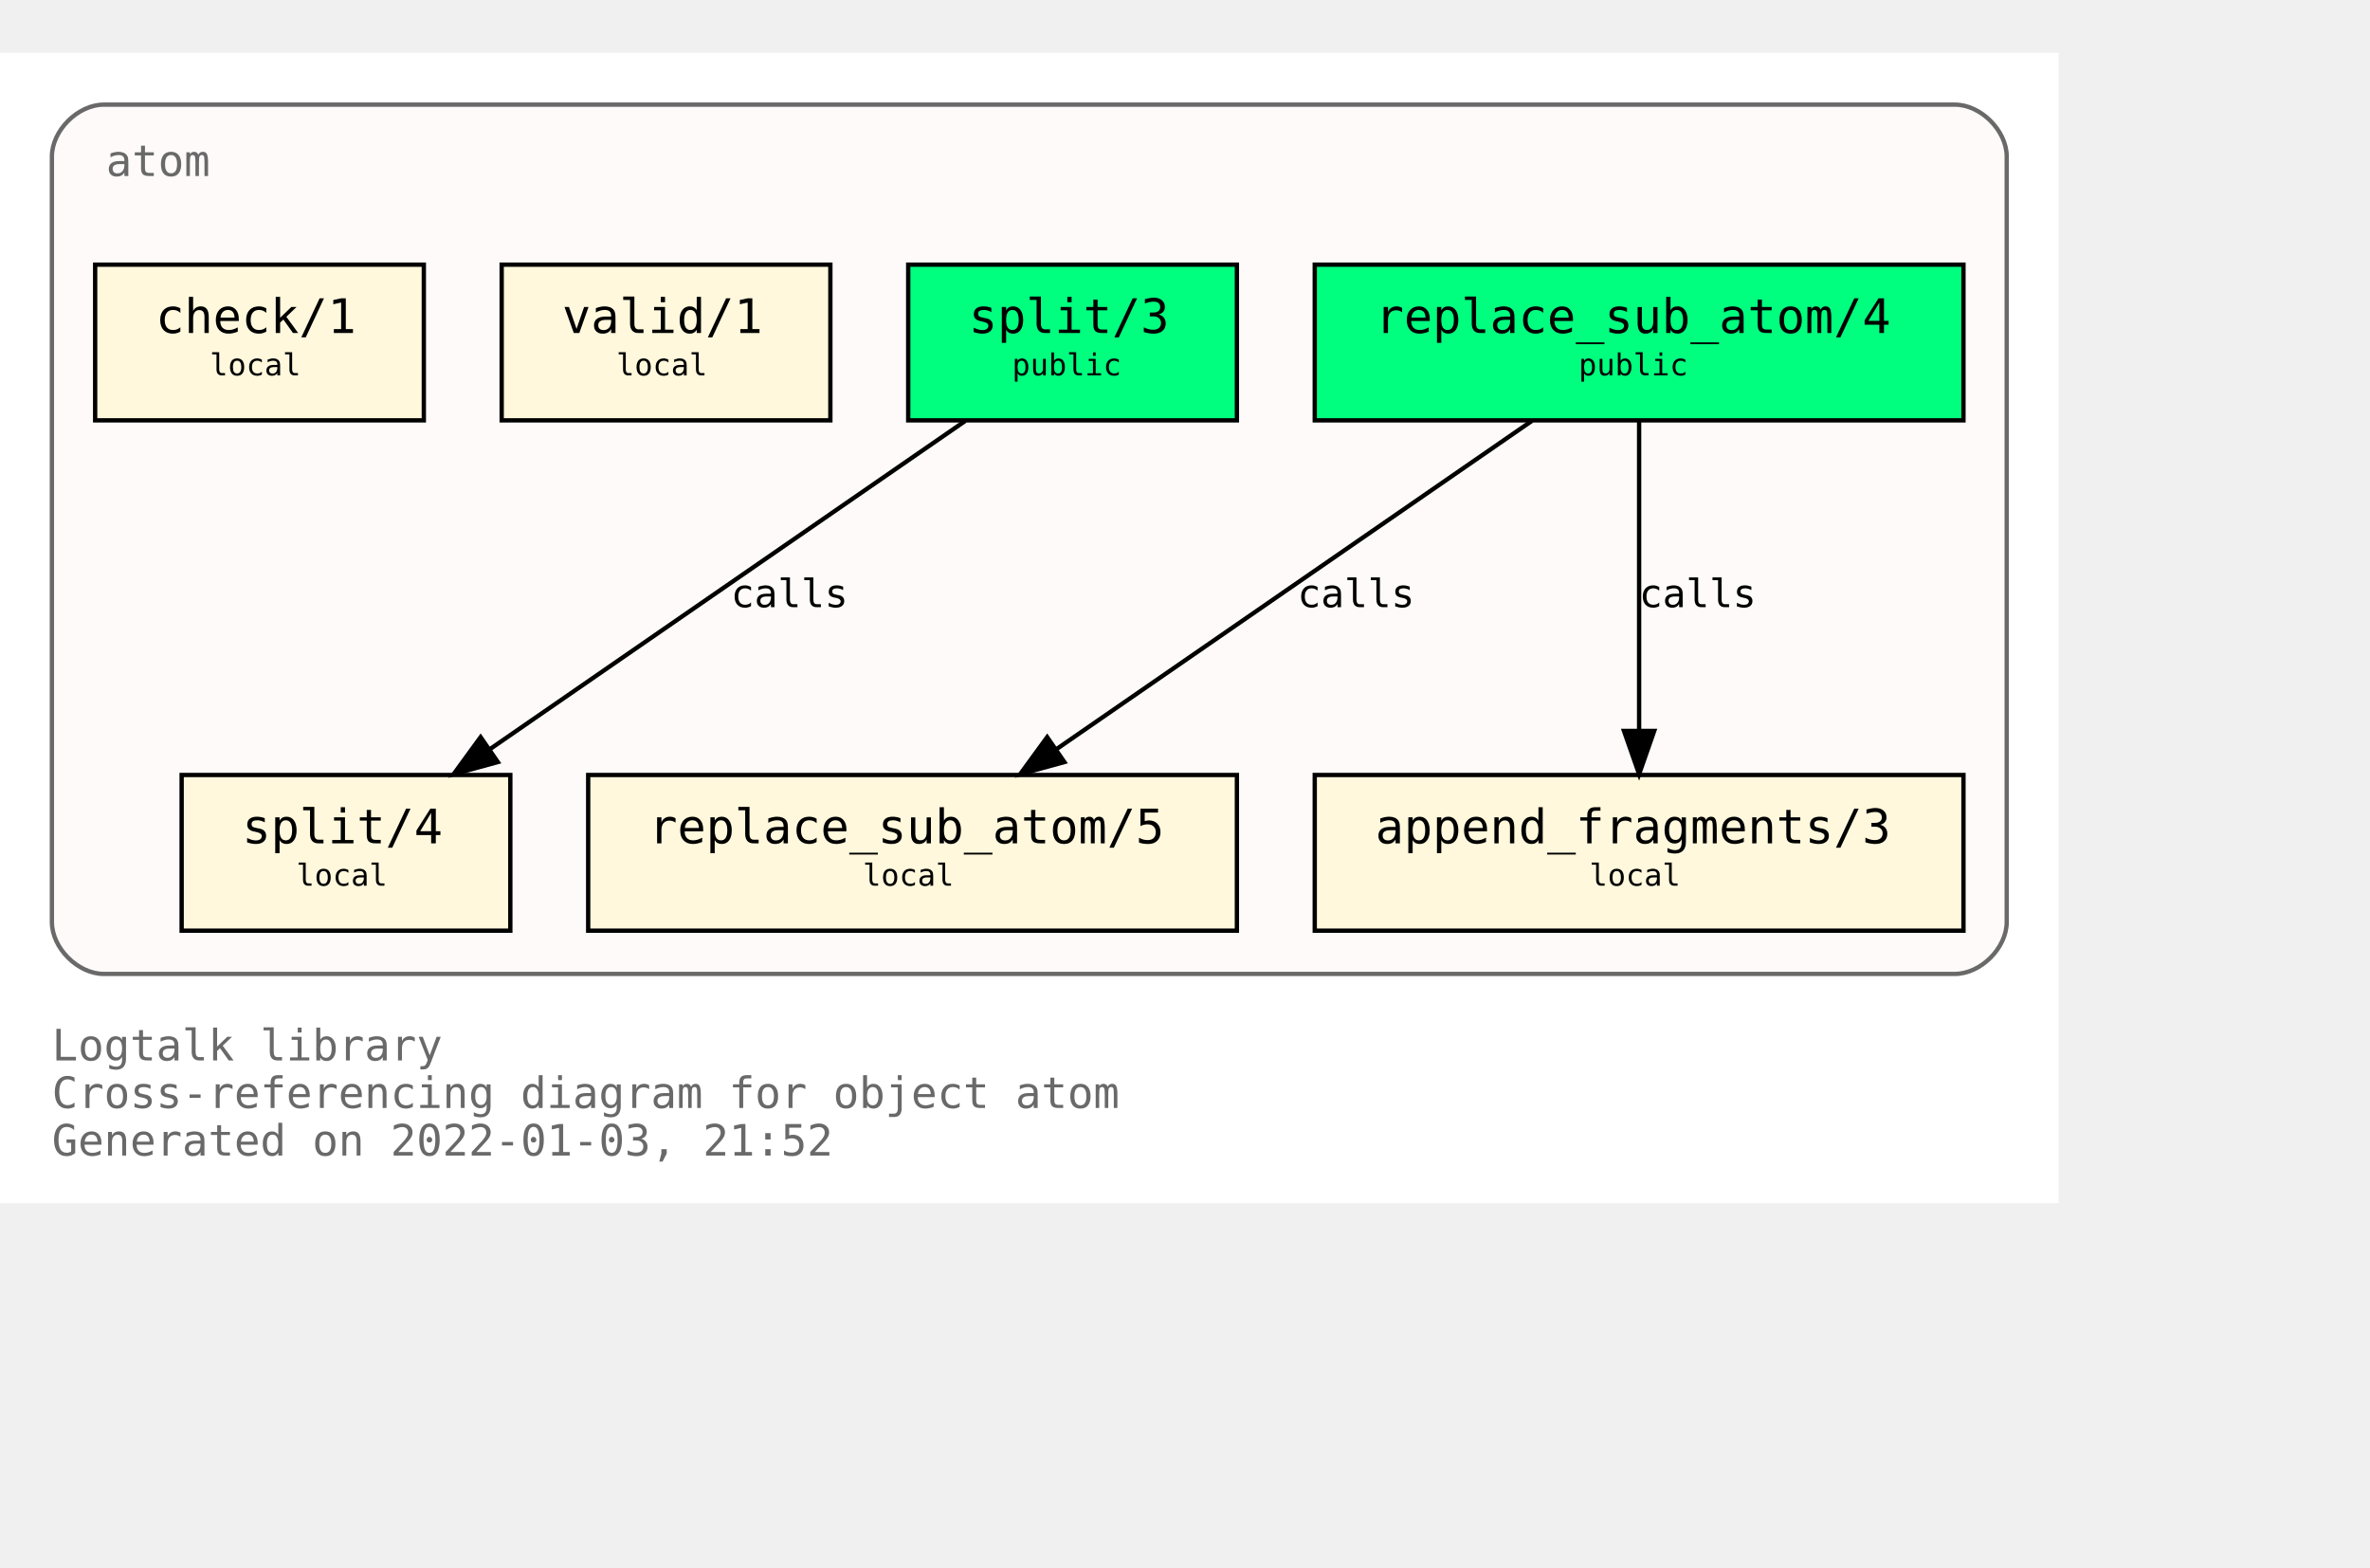
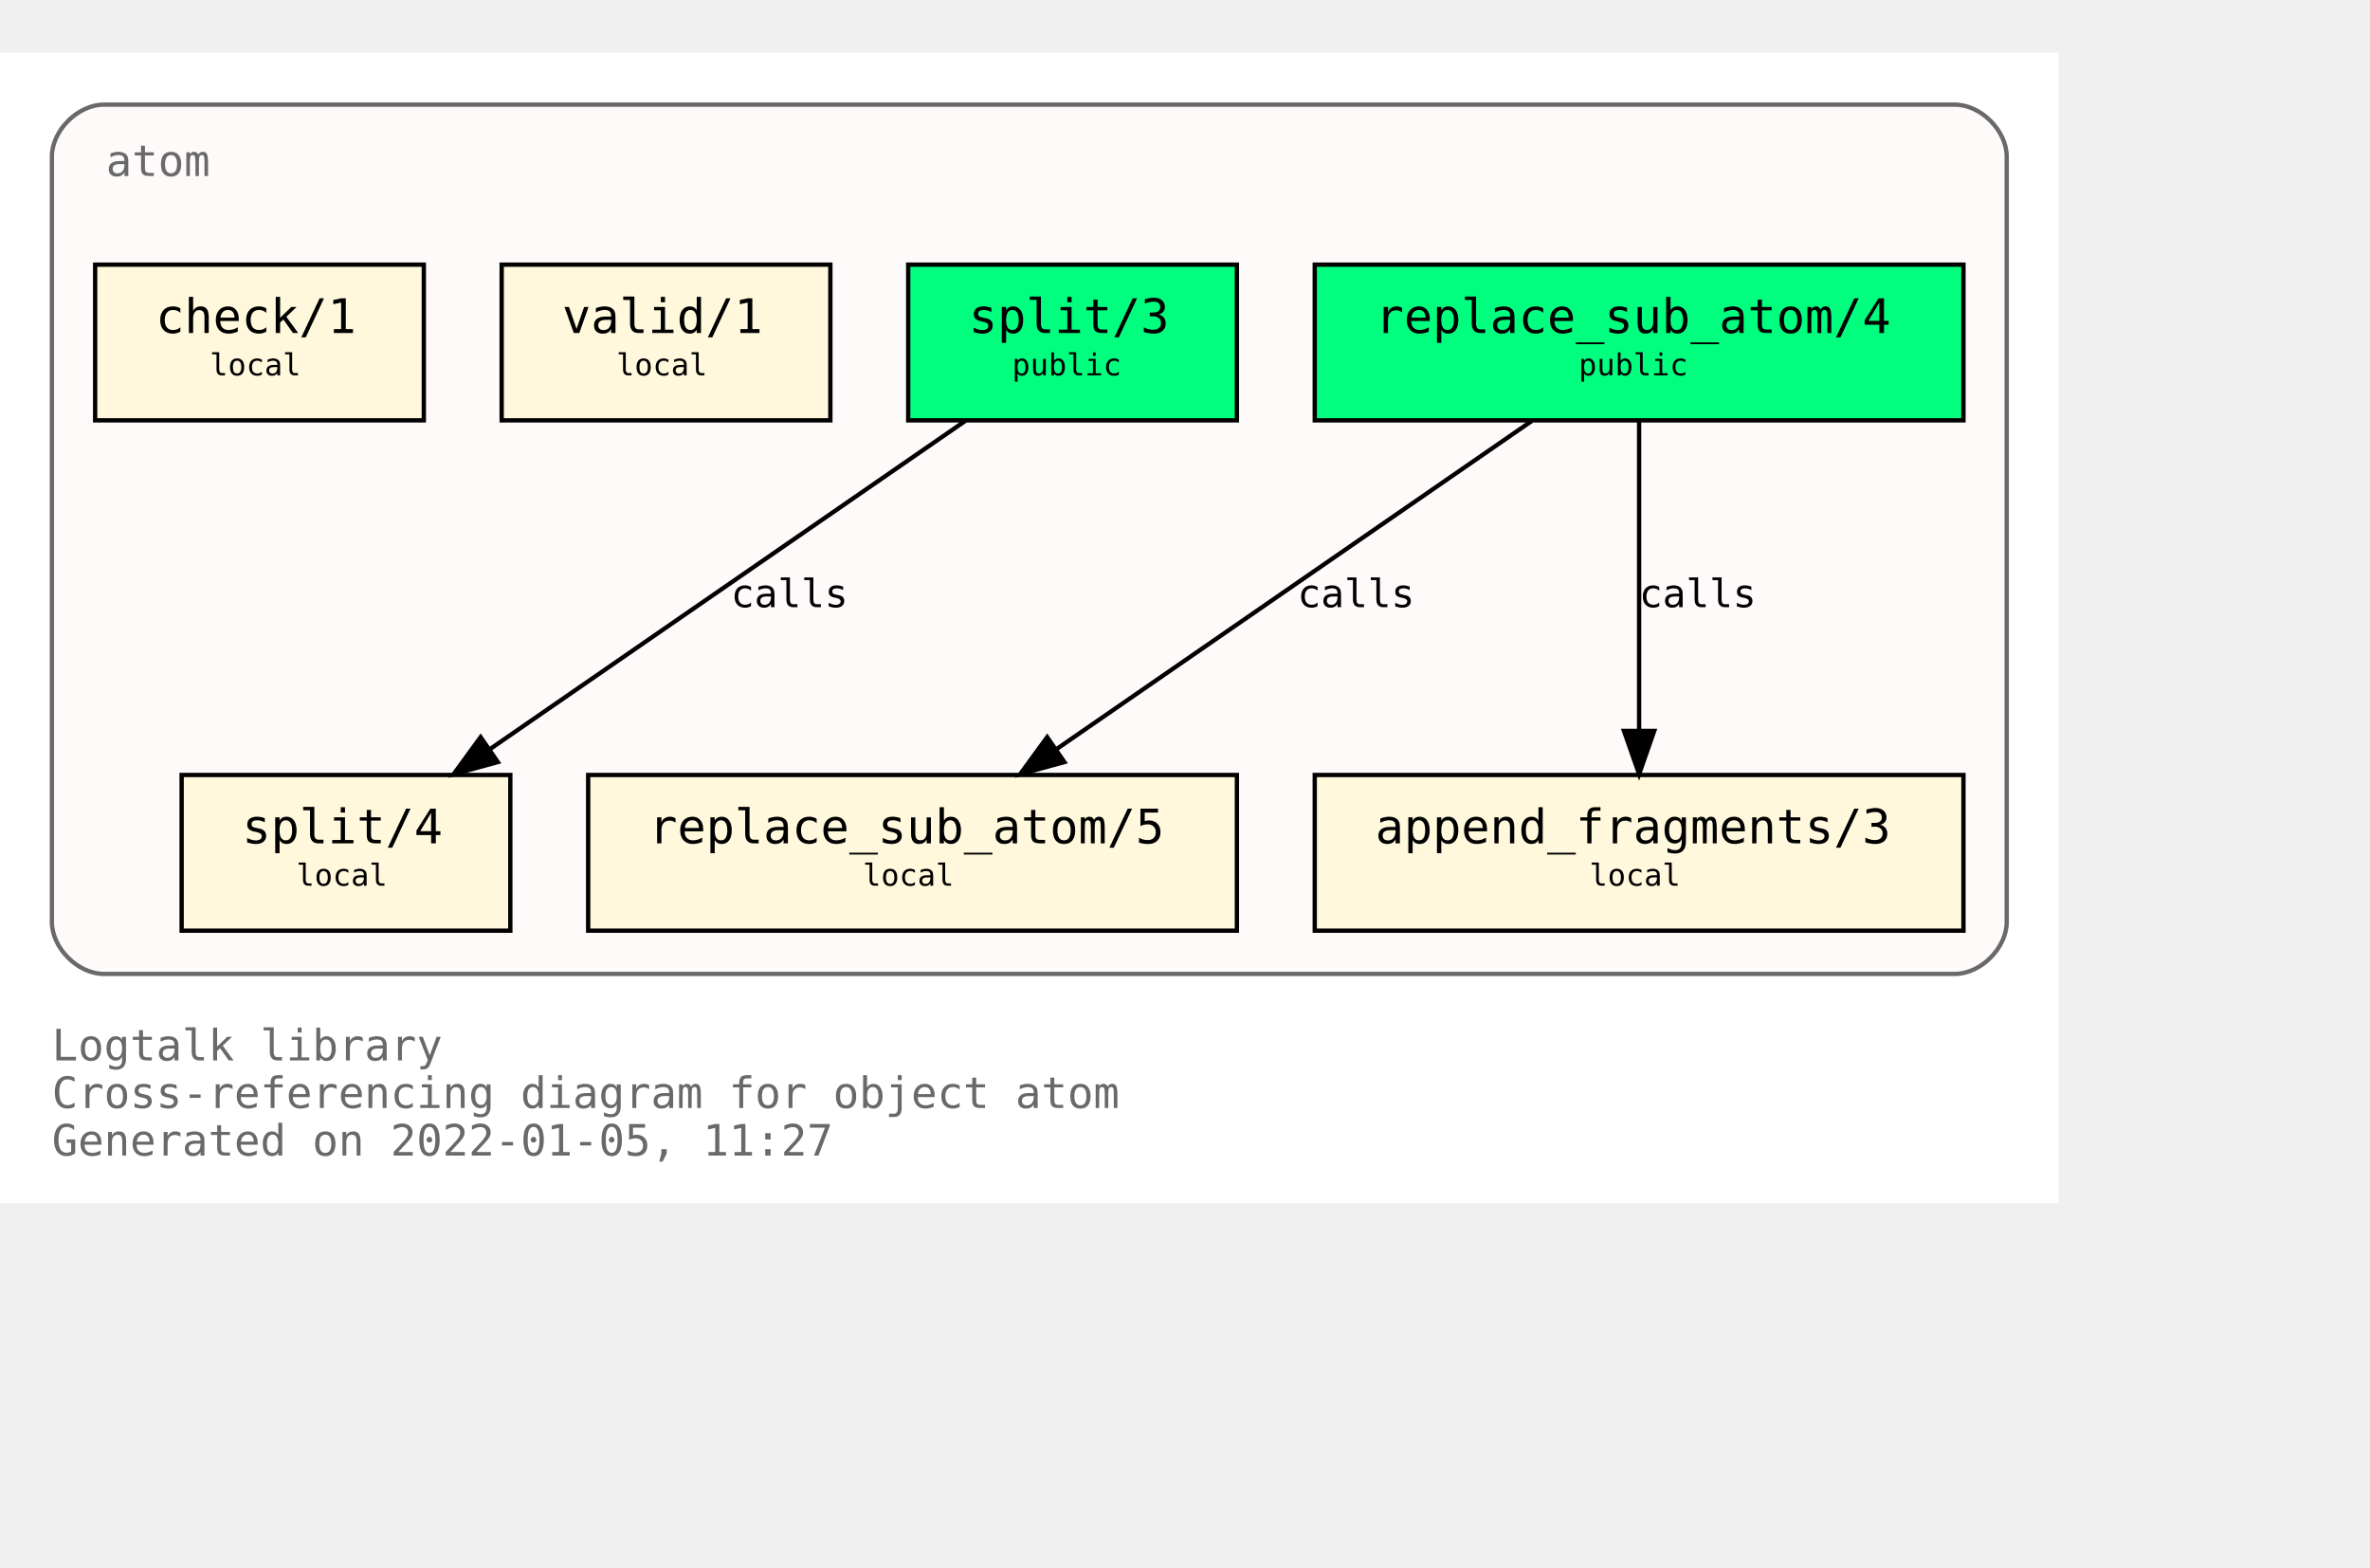
<svg xmlns="http://www.w3.org/2000/svg" xmlns:xlink="http://www.w3.org/1999/xlink" width="620pt" height="410pt" viewBox="72.00 72.00 548.00 338.00">
  <g id="graph0" class="graph" transform="scale(1 1) rotate(0) translate(76 334)">
    <polygon fill="white" stroke="transparent" points="-4,4 -4,-262 472,-262 472,4 -4,4" />
    <text text-anchor="start" x="8" y="-29" font-family="Monospace" font-size="10.00" fill="dimgray">Logtalk library</text>
    <text text-anchor="start" x="8" y="-18" font-family="Monospace" font-size="10.00" fill="dimgray">Cross-referencing diagram for object atom</text>
-     <text text-anchor="start" x="8" y="-7" font-family="Monospace" font-size="10.00" fill="dimgray">Generated on 2022-01-03, 21:52</text>
+     <text text-anchor="start" x="8" y="-7" font-family="Monospace" font-size="10.00" fill="dimgray">Generated on 2022-01-05, 11:27</text>
    <g id="clust1" class="cluster">
      <g id="a_clust1">
        <a xlink:title="atom">
          <path fill="snow" stroke="dimgray" d="M20,-49C20,-49 448,-49 448,-49 454,-49 460,-55 460,-61 460,-61 460,-238 460,-238 460,-244 454,-250 448,-250 448,-250 20,-250 20,-250 14,-250 8,-244 8,-238 8,-238 8,-61 8,-61 8,-55 14,-49 20,-49" />
          <g id="a_clust1_0">
-             <a xlink:href="https://github.com/LogtalkDotOrg/logtalk3/tree/133c7dc3cbe390aa41e37f13970da1a643d0693f/library/types/atom.lgt" xlink:title="https://github.com/LogtalkDotOrg/logtalk3/tree/133c7dc3cbe390aa41e37f13970da1a643d0693f/library/types/atom.lgt">
+             <a xlink:href="https://github.com/LogtalkDotOrg/logtalk3/tree/931cf428076d3dbac89c016022b017d9e357778c/library/types/atom.lgt" xlink:title="https://github.com/LogtalkDotOrg/logtalk3/tree/931cf428076d3dbac89c016022b017d9e357778c/library/types/atom.lgt">
              <text text-anchor="start" x="20.5" y="-233.5" font-family="Monospace" font-size="10.00" fill="dimgray">atom</text>
            </a>
          </g>
        </a>
      </g>
    </g>
    <g id="node1" class="node">
      <g id="a_node1">
-         <a xlink:href="https://github.com/LogtalkDotOrg/logtalk3/tree/133c7dc3cbe390aa41e37f13970da1a643d0693f/library/types/atom.lgt#L32" xlink:title="https://github.com/LogtalkDotOrg/logtalk3/tree/133c7dc3cbe390aa41e37f13970da1a643d0693f/library/types/atom.lgt#L32">
+         <a xlink:href="https://github.com/LogtalkDotOrg/logtalk3/tree/931cf428076d3dbac89c016022b017d9e357778c/library/types/atom.lgt#L32" xlink:title="https://github.com/LogtalkDotOrg/logtalk3/tree/931cf428076d3dbac89c016022b017d9e357778c/library/types/atom.lgt#L32">
          <polygon fill="springgreen" stroke="black" points="450,-213 300,-213 300,-177 450,-177 450,-213" />
          <text text-anchor="start" x="308" y="-197.8" font-family="Monospace" font-size="9.00"> </text>
          <text text-anchor="start" x="314" y="-197.2" font-family="Monospace" font-size="11.00">replace_sub_atom/4</text>
          <text text-anchor="start" x="436" y="-197.8" font-family="Monospace" font-size="9.00"> </text>
          <text text-anchor="start" x="308" y="-186.8" font-family="Monospace" font-size="9.00"> </text>
          <text text-anchor="start" x="361" y="-187.4" font-family="Monospace" font-size="7.00">public</text>
          <text text-anchor="start" x="436" y="-186.8" font-family="Monospace" font-size="9.00"> </text>
        </a>
      </g>
    </g>
    <g id="node4" class="node">
      <g id="a_node4">
-         <a xlink:href="https://github.com/LogtalkDotOrg/logtalk3/tree/133c7dc3cbe390aa41e37f13970da1a643d0693f/library/types/atom.lgt#L54" xlink:title="https://github.com/LogtalkDotOrg/logtalk3/tree/133c7dc3cbe390aa41e37f13970da1a643d0693f/library/types/atom.lgt#L54">
+         <a xlink:href="https://github.com/LogtalkDotOrg/logtalk3/tree/931cf428076d3dbac89c016022b017d9e357778c/library/types/atom.lgt#L54" xlink:title="https://github.com/LogtalkDotOrg/logtalk3/tree/931cf428076d3dbac89c016022b017d9e357778c/library/types/atom.lgt#L54">
          <polygon fill="cornsilk" stroke="black" points="282,-95 132,-95 132,-59 282,-59 282,-95" />
          <text text-anchor="start" x="140" y="-79.8" font-family="Monospace" font-size="9.00"> </text>
          <text text-anchor="start" x="146" y="-79.2" font-family="Monospace" font-size="11.00">replace_sub_atom/5</text>
          <text text-anchor="start" x="268" y="-79.8" font-family="Monospace" font-size="9.00"> </text>
          <text text-anchor="start" x="140" y="-68.8" font-family="Monospace" font-size="9.00"> </text>
          <text text-anchor="start" x="195.5" y="-69.4" font-family="Monospace" font-size="7.00">local</text>
          <text text-anchor="start" x="268" y="-68.8" font-family="Monospace" font-size="9.00"> </text>
        </a>
      </g>
    </g>
    <g id="edge1" class="edge">
      <g id="a_edge1">
-         <a xlink:href="https://github.com/LogtalkDotOrg/logtalk3/tree/133c7dc3cbe390aa41e37f13970da1a643d0693f/library/types/atom.lgt#L46" xlink:title="calls">
+         <a xlink:href="https://github.com/LogtalkDotOrg/logtalk3/tree/931cf428076d3dbac89c016022b017d9e357778c/library/types/atom.lgt#L46" xlink:title="calls">
          <path fill="none" stroke="black" d="M350.21,-176.88C321.05,-156.75 272.53,-123.25 240.16,-100.89" />
          <polygon fill="black" stroke="black" points="242.11,-97.99 231.89,-95.19 238.13,-103.75 242.11,-97.99" />
        </a>
      </g>
      <g id="a_edge1-label">
-         <a xlink:href="https://github.com/LogtalkDotOrg/logtalk3/tree/133c7dc3cbe390aa41e37f13970da1a643d0693f/library/types/atom.lgt#L46" xlink:title="https://github.com/LogtalkDotOrg/logtalk3/tree/133c7dc3cbe390aa41e37f13970da1a643d0693f/library/types/atom.lgt#L46">
+         <a xlink:href="https://github.com/LogtalkDotOrg/logtalk3/tree/931cf428076d3dbac89c016022b017d9e357778c/library/types/atom.lgt#L46" xlink:title="https://github.com/LogtalkDotOrg/logtalk3/tree/931cf428076d3dbac89c016022b017d9e357778c/library/types/atom.lgt#L46">
          <text text-anchor="start" x="296" y="-133.8" font-family="Monospace" font-size="9.00">calls</text>
        </a>
      </g>
    </g>
    <g id="node5" class="node">
      <g id="a_node5">
-         <a xlink:href="https://github.com/LogtalkDotOrg/logtalk3/tree/133c7dc3cbe390aa41e37f13970da1a643d0693f/library/types/atom.lgt#L65" xlink:title="https://github.com/LogtalkDotOrg/logtalk3/tree/133c7dc3cbe390aa41e37f13970da1a643d0693f/library/types/atom.lgt#L65">
+         <a xlink:href="https://github.com/LogtalkDotOrg/logtalk3/tree/931cf428076d3dbac89c016022b017d9e357778c/library/types/atom.lgt#L65" xlink:title="https://github.com/LogtalkDotOrg/logtalk3/tree/931cf428076d3dbac89c016022b017d9e357778c/library/types/atom.lgt#L65">
          <polygon fill="cornsilk" stroke="black" points="450,-95 300,-95 300,-59 450,-59 450,-95" />
          <text text-anchor="start" x="308" y="-79.8" font-family="Monospace" font-size="9.00"> </text>
          <text text-anchor="start" x="314" y="-79.2" font-family="Monospace" font-size="11.00">append_fragments/3</text>
          <text text-anchor="start" x="436" y="-79.8" font-family="Monospace" font-size="9.00"> </text>
          <text text-anchor="start" x="308" y="-68.8" font-family="Monospace" font-size="9.00"> </text>
          <text text-anchor="start" x="363.5" y="-69.4" font-family="Monospace" font-size="7.00">local</text>
          <text text-anchor="start" x="436" y="-68.8" font-family="Monospace" font-size="9.00"> </text>
        </a>
      </g>
    </g>
    <g id="edge2" class="edge">
      <g id="a_edge2">
-         <a xlink:href="https://github.com/LogtalkDotOrg/logtalk3/tree/133c7dc3cbe390aa41e37f13970da1a643d0693f/library/types/atom.lgt#L46" xlink:title="calls">
+         <a xlink:href="https://github.com/LogtalkDotOrg/logtalk3/tree/931cf428076d3dbac89c016022b017d9e357778c/library/types/atom.lgt#L46" xlink:title="calls">
          <path fill="none" stroke="black" d="M375,-176.88C375,-158.04 375,-127.47 375,-105.3" />
          <polygon fill="black" stroke="black" points="378.5,-105.19 375,-95.19 371.5,-105.19 378.5,-105.19" />
        </a>
      </g>
      <g id="a_edge2-label">
-         <a xlink:href="https://github.com/LogtalkDotOrg/logtalk3/tree/133c7dc3cbe390aa41e37f13970da1a643d0693f/library/types/atom.lgt#L46" xlink:title="https://github.com/LogtalkDotOrg/logtalk3/tree/133c7dc3cbe390aa41e37f13970da1a643d0693f/library/types/atom.lgt#L46">
+         <a xlink:href="https://github.com/LogtalkDotOrg/logtalk3/tree/931cf428076d3dbac89c016022b017d9e357778c/library/types/atom.lgt#L46" xlink:title="https://github.com/LogtalkDotOrg/logtalk3/tree/931cf428076d3dbac89c016022b017d9e357778c/library/types/atom.lgt#L46">
          <text text-anchor="start" x="375" y="-133.8" font-family="Monospace" font-size="9.00">calls</text>
        </a>
      </g>
    </g>
    <g id="node2" class="node">
      <g id="a_node2">
-         <a xlink:href="https://github.com/LogtalkDotOrg/logtalk3/tree/133c7dc3cbe390aa41e37f13970da1a643d0693f/library/types/atom.lgt#L39" xlink:title="https://github.com/LogtalkDotOrg/logtalk3/tree/133c7dc3cbe390aa41e37f13970da1a643d0693f/library/types/atom.lgt#L39">
+         <a xlink:href="https://github.com/LogtalkDotOrg/logtalk3/tree/931cf428076d3dbac89c016022b017d9e357778c/library/types/atom.lgt#L39" xlink:title="https://github.com/LogtalkDotOrg/logtalk3/tree/931cf428076d3dbac89c016022b017d9e357778c/library/types/atom.lgt#L39">
          <polygon fill="springgreen" stroke="black" points="282,-213 206,-213 206,-177 282,-177 282,-213" />
          <text text-anchor="start" x="214" y="-197.8" font-family="Monospace" font-size="9.00"> </text>
          <text text-anchor="start" x="220" y="-197.2" font-family="Monospace" font-size="11.00">split/3</text>
          <text text-anchor="start" x="268" y="-197.8" font-family="Monospace" font-size="9.00"> </text>
          <text text-anchor="start" x="214" y="-186.8" font-family="Monospace" font-size="9.00"> </text>
          <text text-anchor="start" x="230" y="-187.4" font-family="Monospace" font-size="7.00">public</text>
          <text text-anchor="start" x="268" y="-186.8" font-family="Monospace" font-size="9.00"> </text>
        </a>
      </g>
    </g>
    <g id="node6" class="node">
      <g id="a_node6">
-         <a xlink:href="https://github.com/LogtalkDotOrg/logtalk3/tree/133c7dc3cbe390aa41e37f13970da1a643d0693f/library/types/atom.lgt#L77" xlink:title="https://github.com/LogtalkDotOrg/logtalk3/tree/133c7dc3cbe390aa41e37f13970da1a643d0693f/library/types/atom.lgt#L77">
+         <a xlink:href="https://github.com/LogtalkDotOrg/logtalk3/tree/931cf428076d3dbac89c016022b017d9e357778c/library/types/atom.lgt#L77" xlink:title="https://github.com/LogtalkDotOrg/logtalk3/tree/931cf428076d3dbac89c016022b017d9e357778c/library/types/atom.lgt#L77">
          <polygon fill="cornsilk" stroke="black" points="114,-95 38,-95 38,-59 114,-59 114,-95" />
          <text text-anchor="start" x="46" y="-79.8" font-family="Monospace" font-size="9.00"> </text>
          <text text-anchor="start" x="52" y="-79.2" font-family="Monospace" font-size="11.00">split/4</text>
          <text text-anchor="start" x="100" y="-79.8" font-family="Monospace" font-size="9.00"> </text>
          <text text-anchor="start" x="46" y="-68.8" font-family="Monospace" font-size="9.00"> </text>
          <text text-anchor="start" x="64.5" y="-69.4" font-family="Monospace" font-size="7.00">local</text>
          <text text-anchor="start" x="100" y="-68.8" font-family="Monospace" font-size="9.00"> </text>
        </a>
      </g>
    </g>
    <g id="edge3" class="edge">
      <g id="a_edge3">
-         <a xlink:href="https://github.com/LogtalkDotOrg/logtalk3/tree/133c7dc3cbe390aa41e37f13970da1a643d0693f/library/types/atom.lgt#L70" xlink:title="calls">
+         <a xlink:href="https://github.com/LogtalkDotOrg/logtalk3/tree/931cf428076d3dbac89c016022b017d9e357778c/library/types/atom.lgt#L70" xlink:title="calls">
          <path fill="none" stroke="black" d="M219.21,-176.88C190.05,-156.75 141.53,-123.25 109.16,-100.89" />
          <polygon fill="black" stroke="black" points="111.11,-97.99 100.89,-95.19 107.13,-103.75 111.11,-97.99" />
        </a>
      </g>
      <g id="a_edge3-label">
-         <a xlink:href="https://github.com/LogtalkDotOrg/logtalk3/tree/133c7dc3cbe390aa41e37f13970da1a643d0693f/library/types/atom.lgt#L70" xlink:title="https://github.com/LogtalkDotOrg/logtalk3/tree/133c7dc3cbe390aa41e37f13970da1a643d0693f/library/types/atom.lgt#L70">
+         <a xlink:href="https://github.com/LogtalkDotOrg/logtalk3/tree/931cf428076d3dbac89c016022b017d9e357778c/library/types/atom.lgt#L70" xlink:title="https://github.com/LogtalkDotOrg/logtalk3/tree/931cf428076d3dbac89c016022b017d9e357778c/library/types/atom.lgt#L70">
          <text text-anchor="start" x="165" y="-133.8" font-family="Monospace" font-size="9.00">calls</text>
        </a>
      </g>
    </g>
    <g id="node3" class="node">
      <g id="a_node3">
-         <a xlink:href="https://github.com/LogtalkDotOrg/logtalk3/tree/133c7dc3cbe390aa41e37f13970da1a643d0693f/library/types/atom.lgt#L88" xlink:title="https://github.com/LogtalkDotOrg/logtalk3/tree/133c7dc3cbe390aa41e37f13970da1a643d0693f/library/types/atom.lgt#L88">
+         <a xlink:href="https://github.com/LogtalkDotOrg/logtalk3/tree/931cf428076d3dbac89c016022b017d9e357778c/library/types/atom.lgt#L88" xlink:title="https://github.com/LogtalkDotOrg/logtalk3/tree/931cf428076d3dbac89c016022b017d9e357778c/library/types/atom.lgt#L88">
          <polygon fill="cornsilk" stroke="black" points="188,-213 112,-213 112,-177 188,-177 188,-213" />
          <text text-anchor="start" x="120" y="-197.8" font-family="Monospace" font-size="9.00"> </text>
          <text text-anchor="start" x="126" y="-197.2" font-family="Monospace" font-size="11.00">valid/1</text>
          <text text-anchor="start" x="174" y="-197.8" font-family="Monospace" font-size="9.00"> </text>
          <text text-anchor="start" x="120" y="-186.8" font-family="Monospace" font-size="9.00"> </text>
          <text text-anchor="start" x="138.5" y="-187.4" font-family="Monospace" font-size="7.00">local</text>
          <text text-anchor="start" x="174" y="-186.8" font-family="Monospace" font-size="9.00"> </text>
        </a>
      </g>
    </g>
    <g id="node7" class="node">
      <g id="a_node7">
-         <a xlink:href="https://github.com/LogtalkDotOrg/logtalk3/tree/133c7dc3cbe390aa41e37f13970da1a643d0693f/library/types/atom.lgt#L91" xlink:title="https://github.com/LogtalkDotOrg/logtalk3/tree/133c7dc3cbe390aa41e37f13970da1a643d0693f/library/types/atom.lgt#L91">
+         <a xlink:href="https://github.com/LogtalkDotOrg/logtalk3/tree/931cf428076d3dbac89c016022b017d9e357778c/library/types/atom.lgt#L91" xlink:title="https://github.com/LogtalkDotOrg/logtalk3/tree/931cf428076d3dbac89c016022b017d9e357778c/library/types/atom.lgt#L91">
          <polygon fill="cornsilk" stroke="black" points="94,-213 18,-213 18,-177 94,-177 94,-213" />
          <text text-anchor="start" x="26" y="-197.8" font-family="Monospace" font-size="9.00"> </text>
          <text text-anchor="start" x="32" y="-197.2" font-family="Monospace" font-size="11.00">check/1</text>
          <text text-anchor="start" x="80" y="-197.8" font-family="Monospace" font-size="9.00"> </text>
          <text text-anchor="start" x="26" y="-186.8" font-family="Monospace" font-size="9.00"> </text>
          <text text-anchor="start" x="44.5" y="-187.4" font-family="Monospace" font-size="7.00">local</text>
          <text text-anchor="start" x="80" y="-186.8" font-family="Monospace" font-size="9.00"> </text>
        </a>
      </g>
    </g>
  </g>
</svg>
